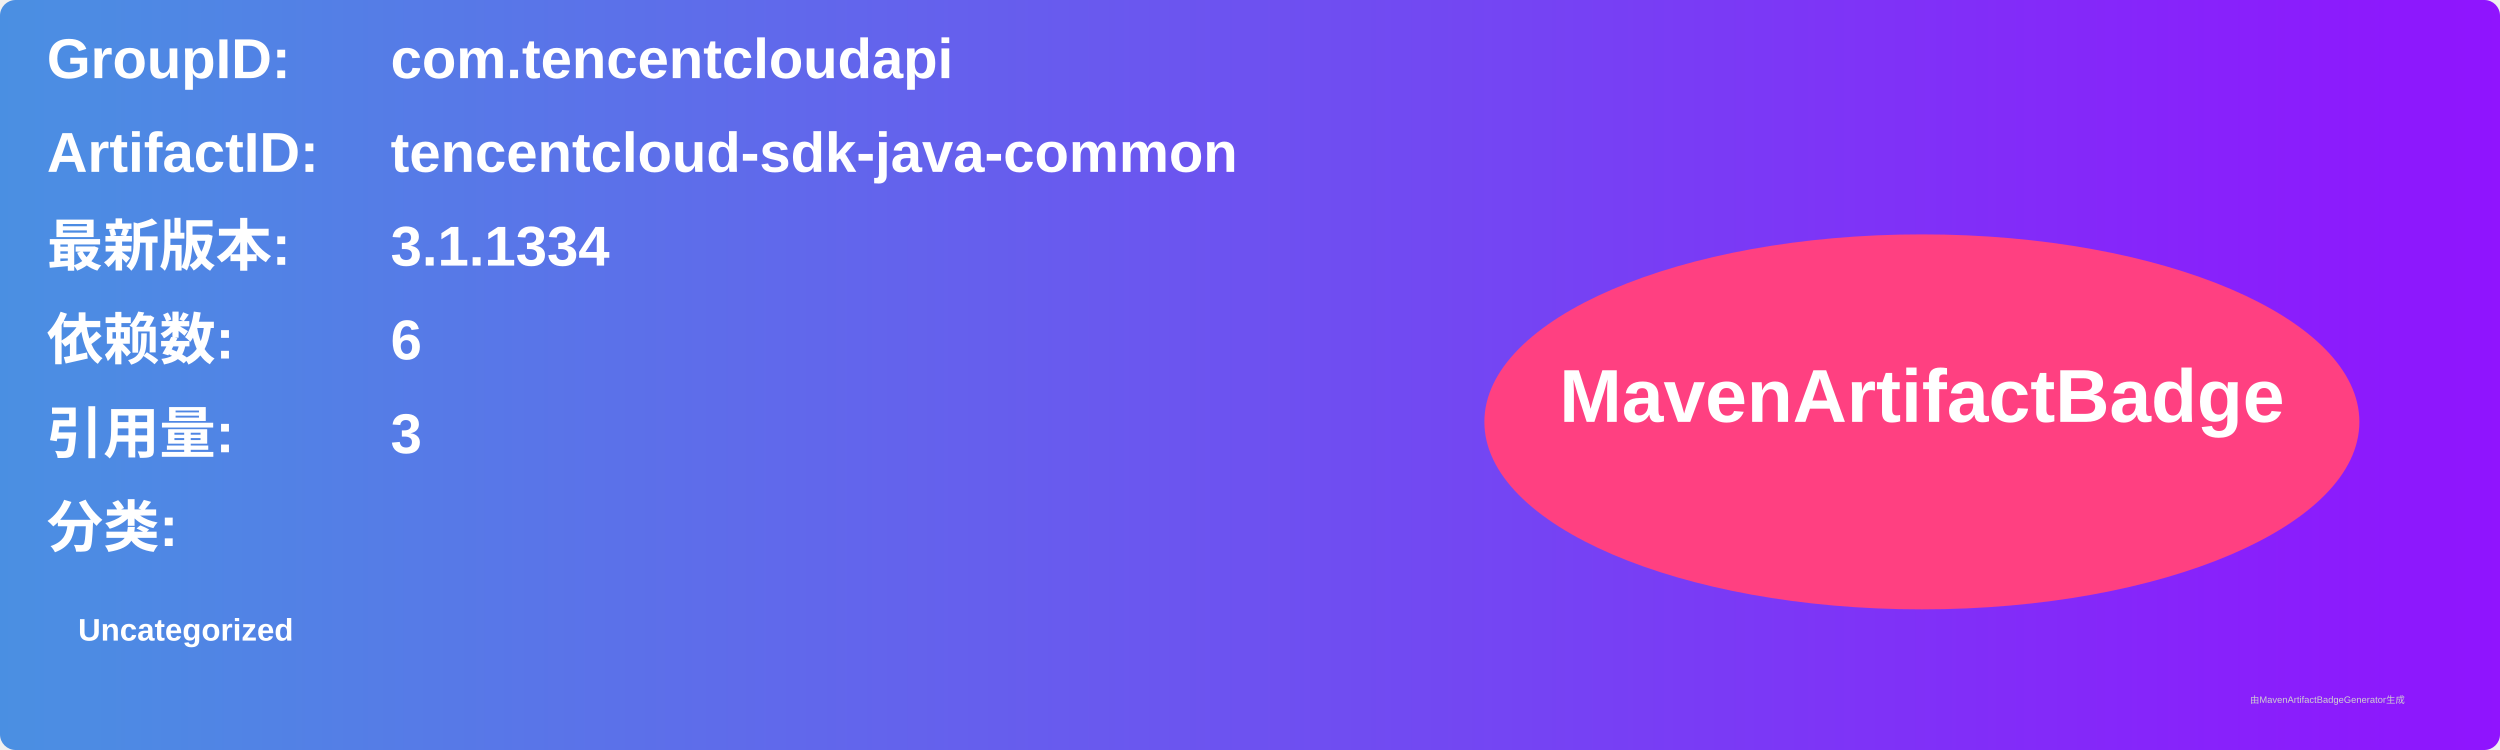
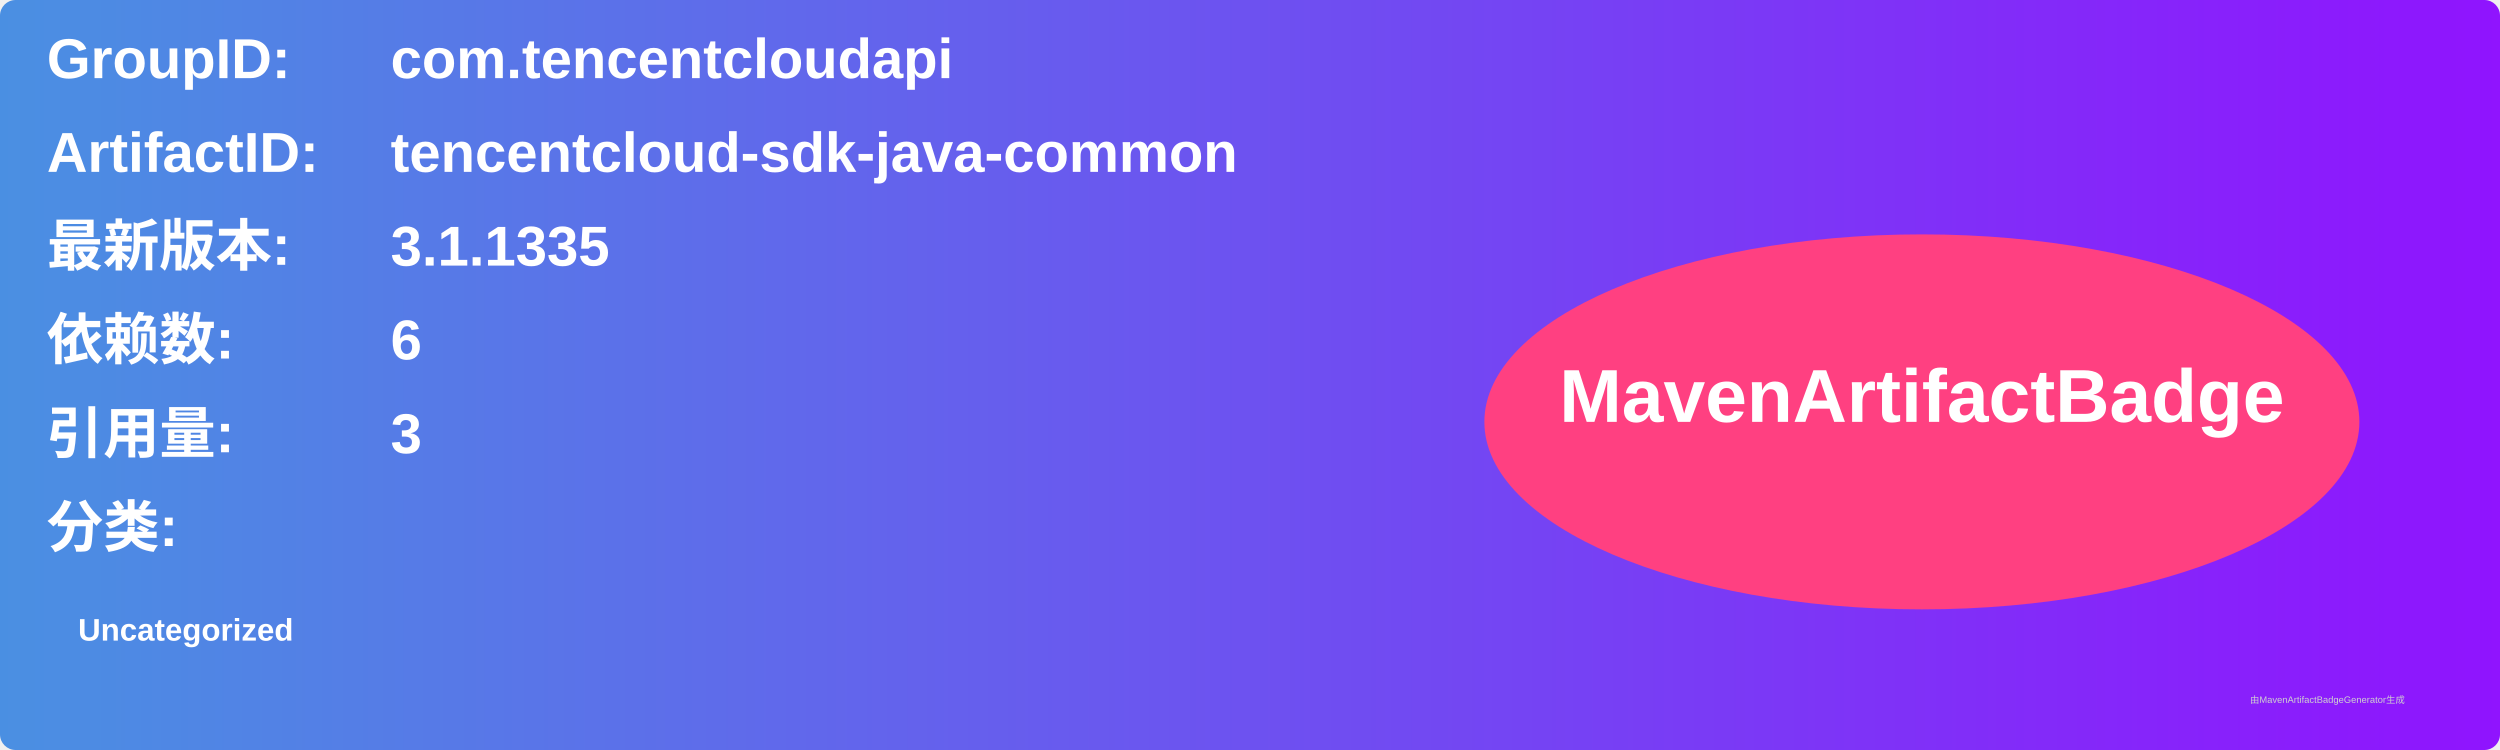
<svg xmlns="http://www.w3.org/2000/svg" width="800" height="240" viewBox="0 0 800 240">
  <linearGradient id="grad" x1="0%" y1="0%" x2="100%" y2="0%">
    <stop offset="0%" stop-color="#4a90e2" />
    <stop offset="100%" stop-color="#9013fe" />
  </linearGradient>
  <rect width="100%" height="100%" rx="5" ry="5" fill="url(#grad)" />
  <g transform="translate(15, 15)">
    <text x="0" y="10" font-family="Arial" font-size="18" fill="white" font-weight="bold" width="260">GroupID:</text>
    <text x="110" y="10" font-family="Arial" font-size="18" fill="white" font-weight="bold" width="460">com.tencentcloudapi</text>
    <text x="0" y="40" font-family="Arial" font-size="18" fill="white" font-weight="bold" width="260">ArtifactID:</text>
    <text x="110" y="40" font-family="Arial" font-size="18" fill="white" font-weight="bold" width="460">tencentcloud-sdk-java-common</text>
    <text x="0" y="70" font-family="Arial" font-size="18" fill="white" font-weight="bold">最新版本:</text>
    <text x="110" y="70" font-family="Arial" font-size="18" fill="white" font-weight="bold">
-       <tspan font-weight="bold">3.1.1334</tspan>
+       <tspan font-weight="bold">3.1.1335</tspan>
    </text>
    <text x="0" y="100" font-family="Arial" font-size="18" fill="white" font-weight="bold">依赖数: </text>
    <text x="110" y="100" font-family="Arial" font-size="18" fill="white">
      <tspan font-weight="bold">6</tspan>
    </text>
    <text x="0" y="130" font-family="Arial" font-size="18" fill="white" font-weight="bold">引用量: </text>
    <text x="110" y="130" font-family="Arial" font-size="18" fill="white">
      <tspan font-weight="bold">3</tspan>
    </text>
    <text x="0" y="160" font-family="Arial" font-size="18" fill="white" font-weight="bold">分类:</text>
    <text x="10" y="190" font-family="Arial" font-size="10" fill="white">
      <tspan font-weight="bold">Uncategorized</tspan>
    </text>
    <ellipse cx="600" cy="120" rx="140" ry="60" fill="#ff4081" />
    <text x="600" y="120" text-anchor="middle" font-family="Arial" font-size="24" fill="white" font-weight="bold">MavenArtifactBadge</text>
  </g>
  <text x="720" y="225" font-family="Arial" font-size="3" fill="#d0d0d0">由MavenArtifactBadgeGenerator生成</text>
</svg>
